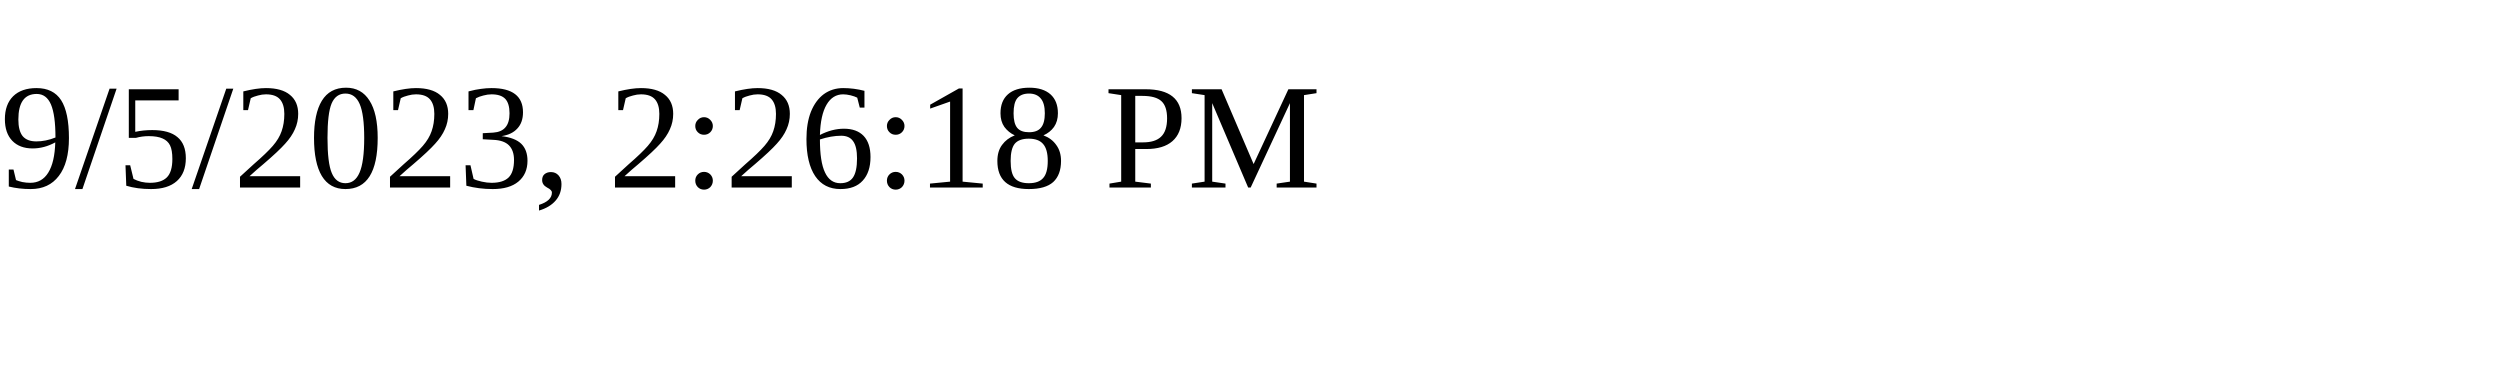
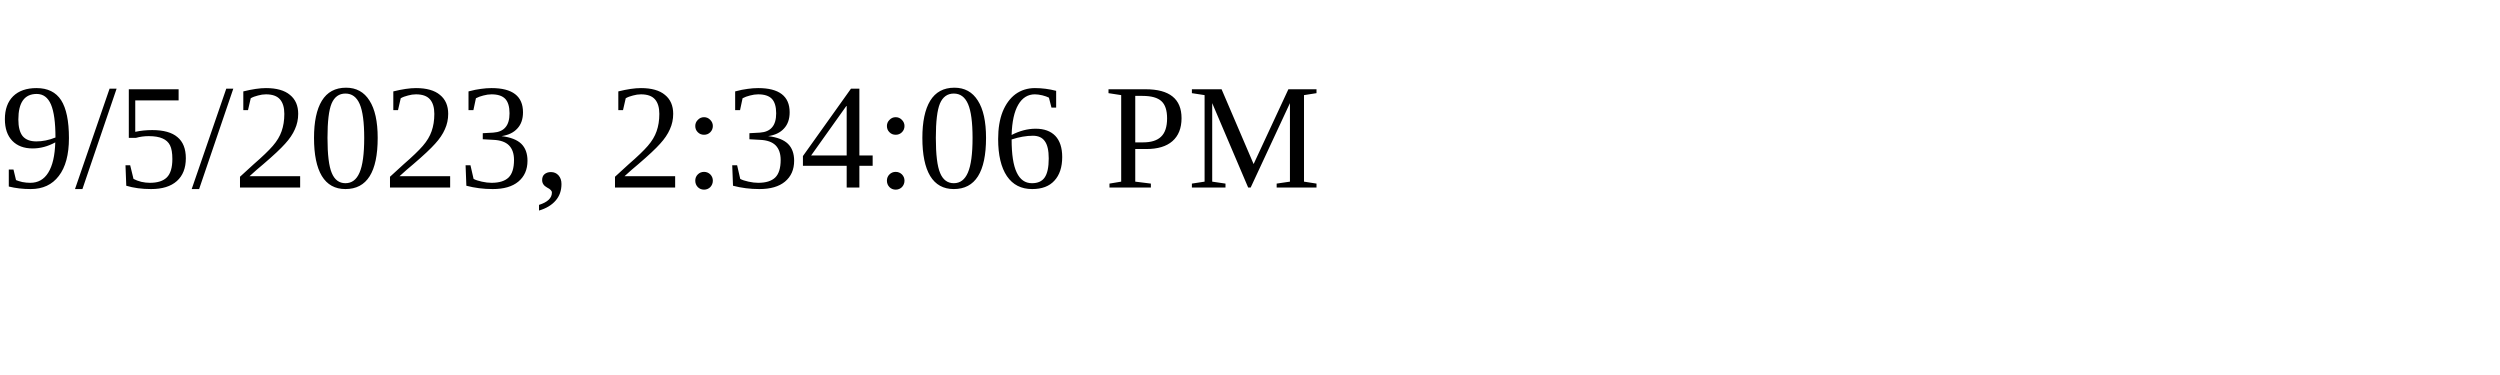
<svg xmlns="http://www.w3.org/2000/svg" height="30" width="200">
-   <text x="0" y="15">9/5/2023, 2:26:18 PM</text>
+   <text x="0" y="15">9/5/2023, 2:34:06 PM</text>
</svg>
